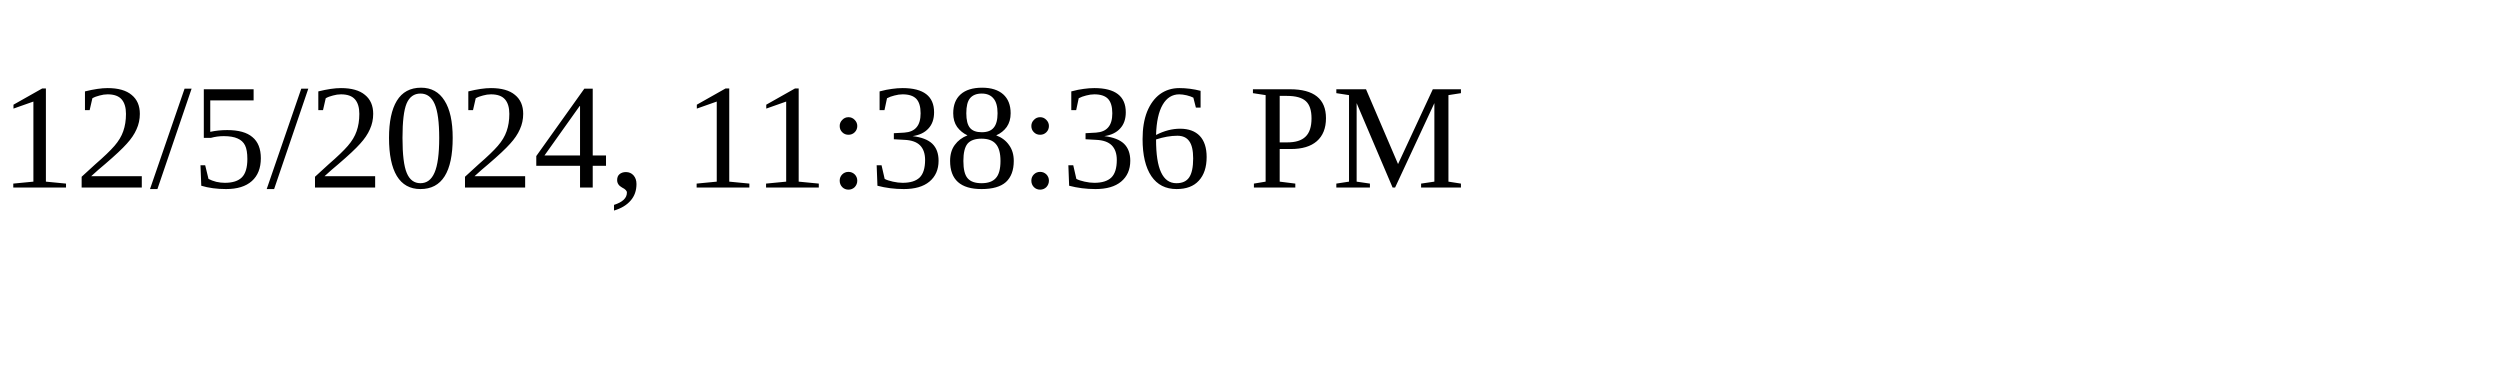
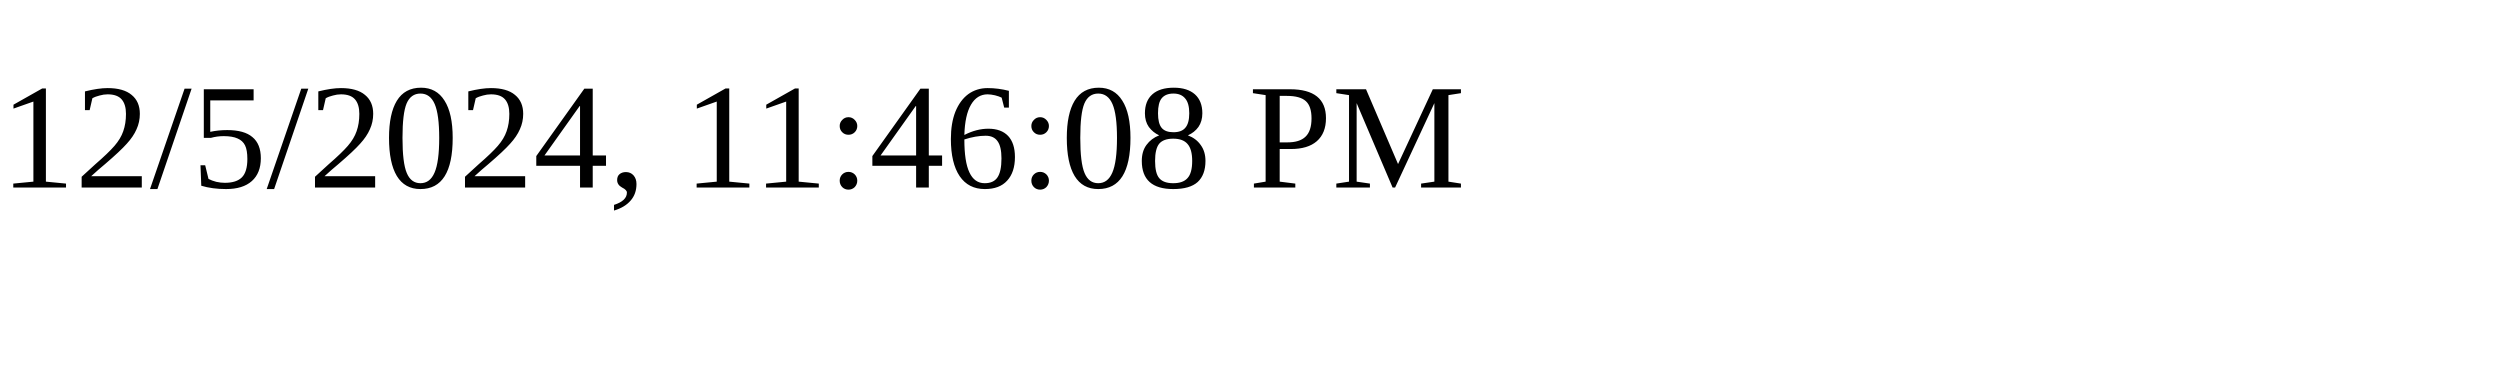
<svg xmlns="http://www.w3.org/2000/svg" height="30" width="200">
-   <text x="0" y="15">12/5/2024, 11:38:36 PM</text>
+   <text x="0" y="15">12/5/2024, 11:46:08 PM</text>
</svg>
